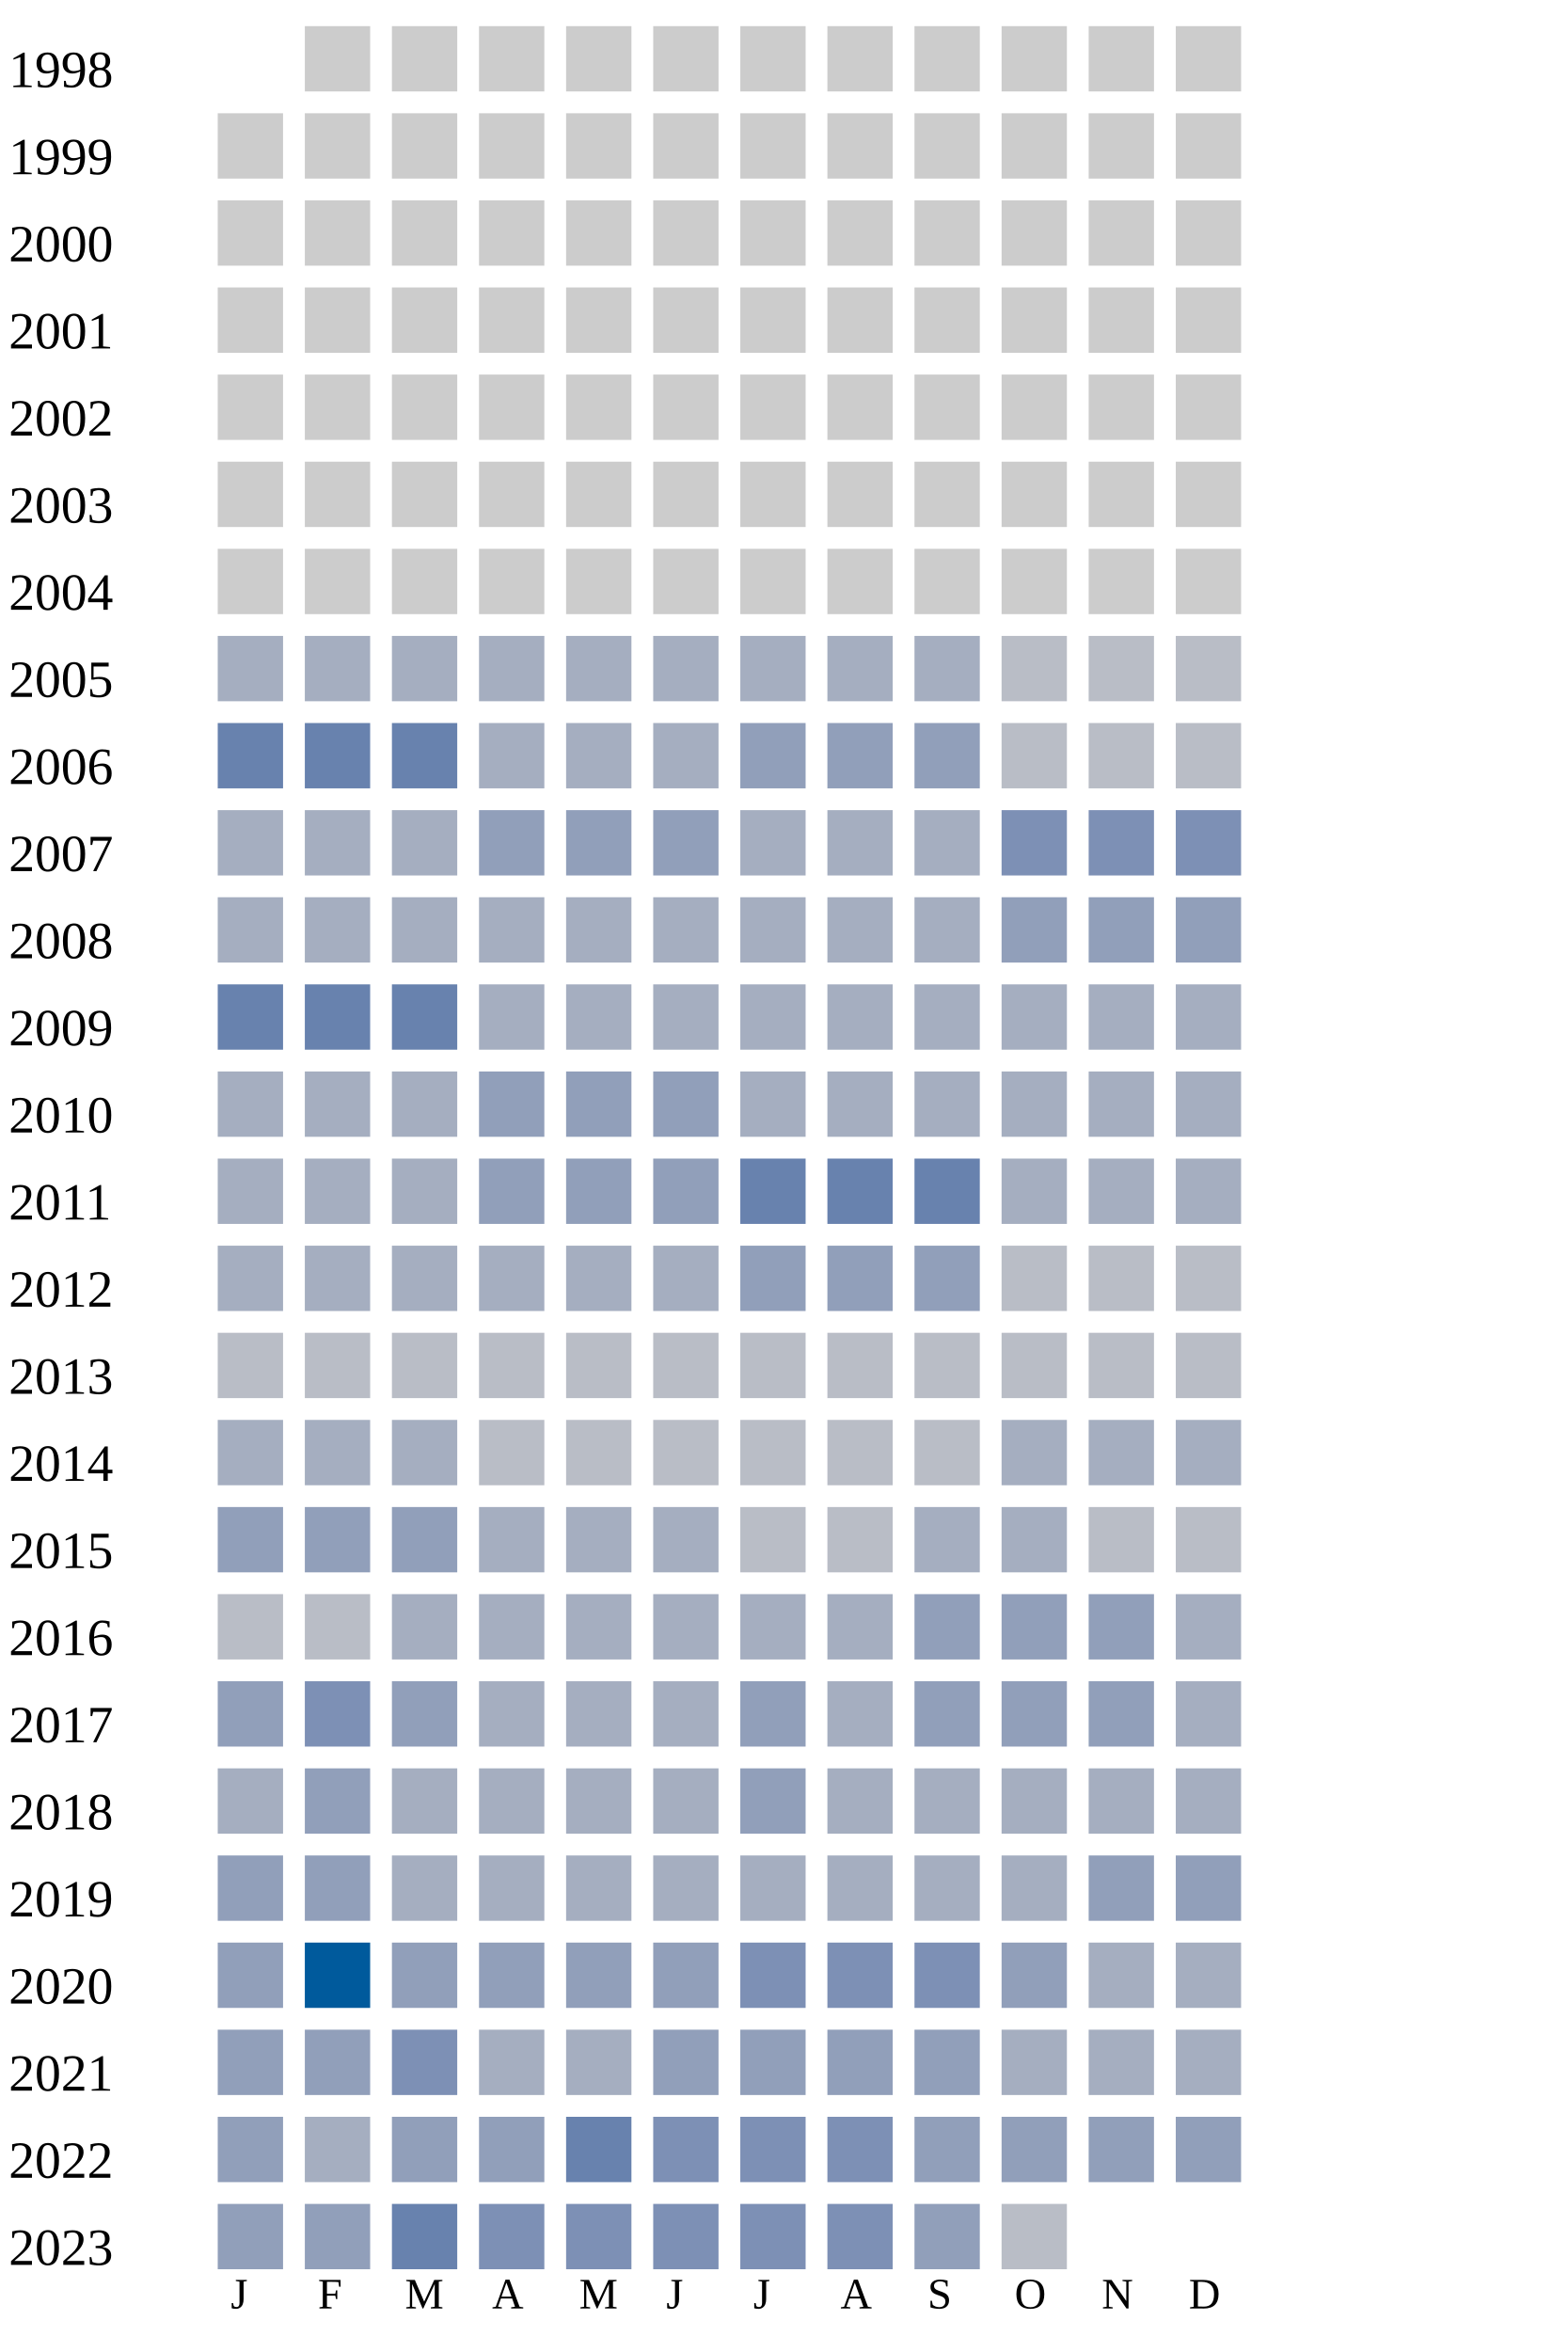
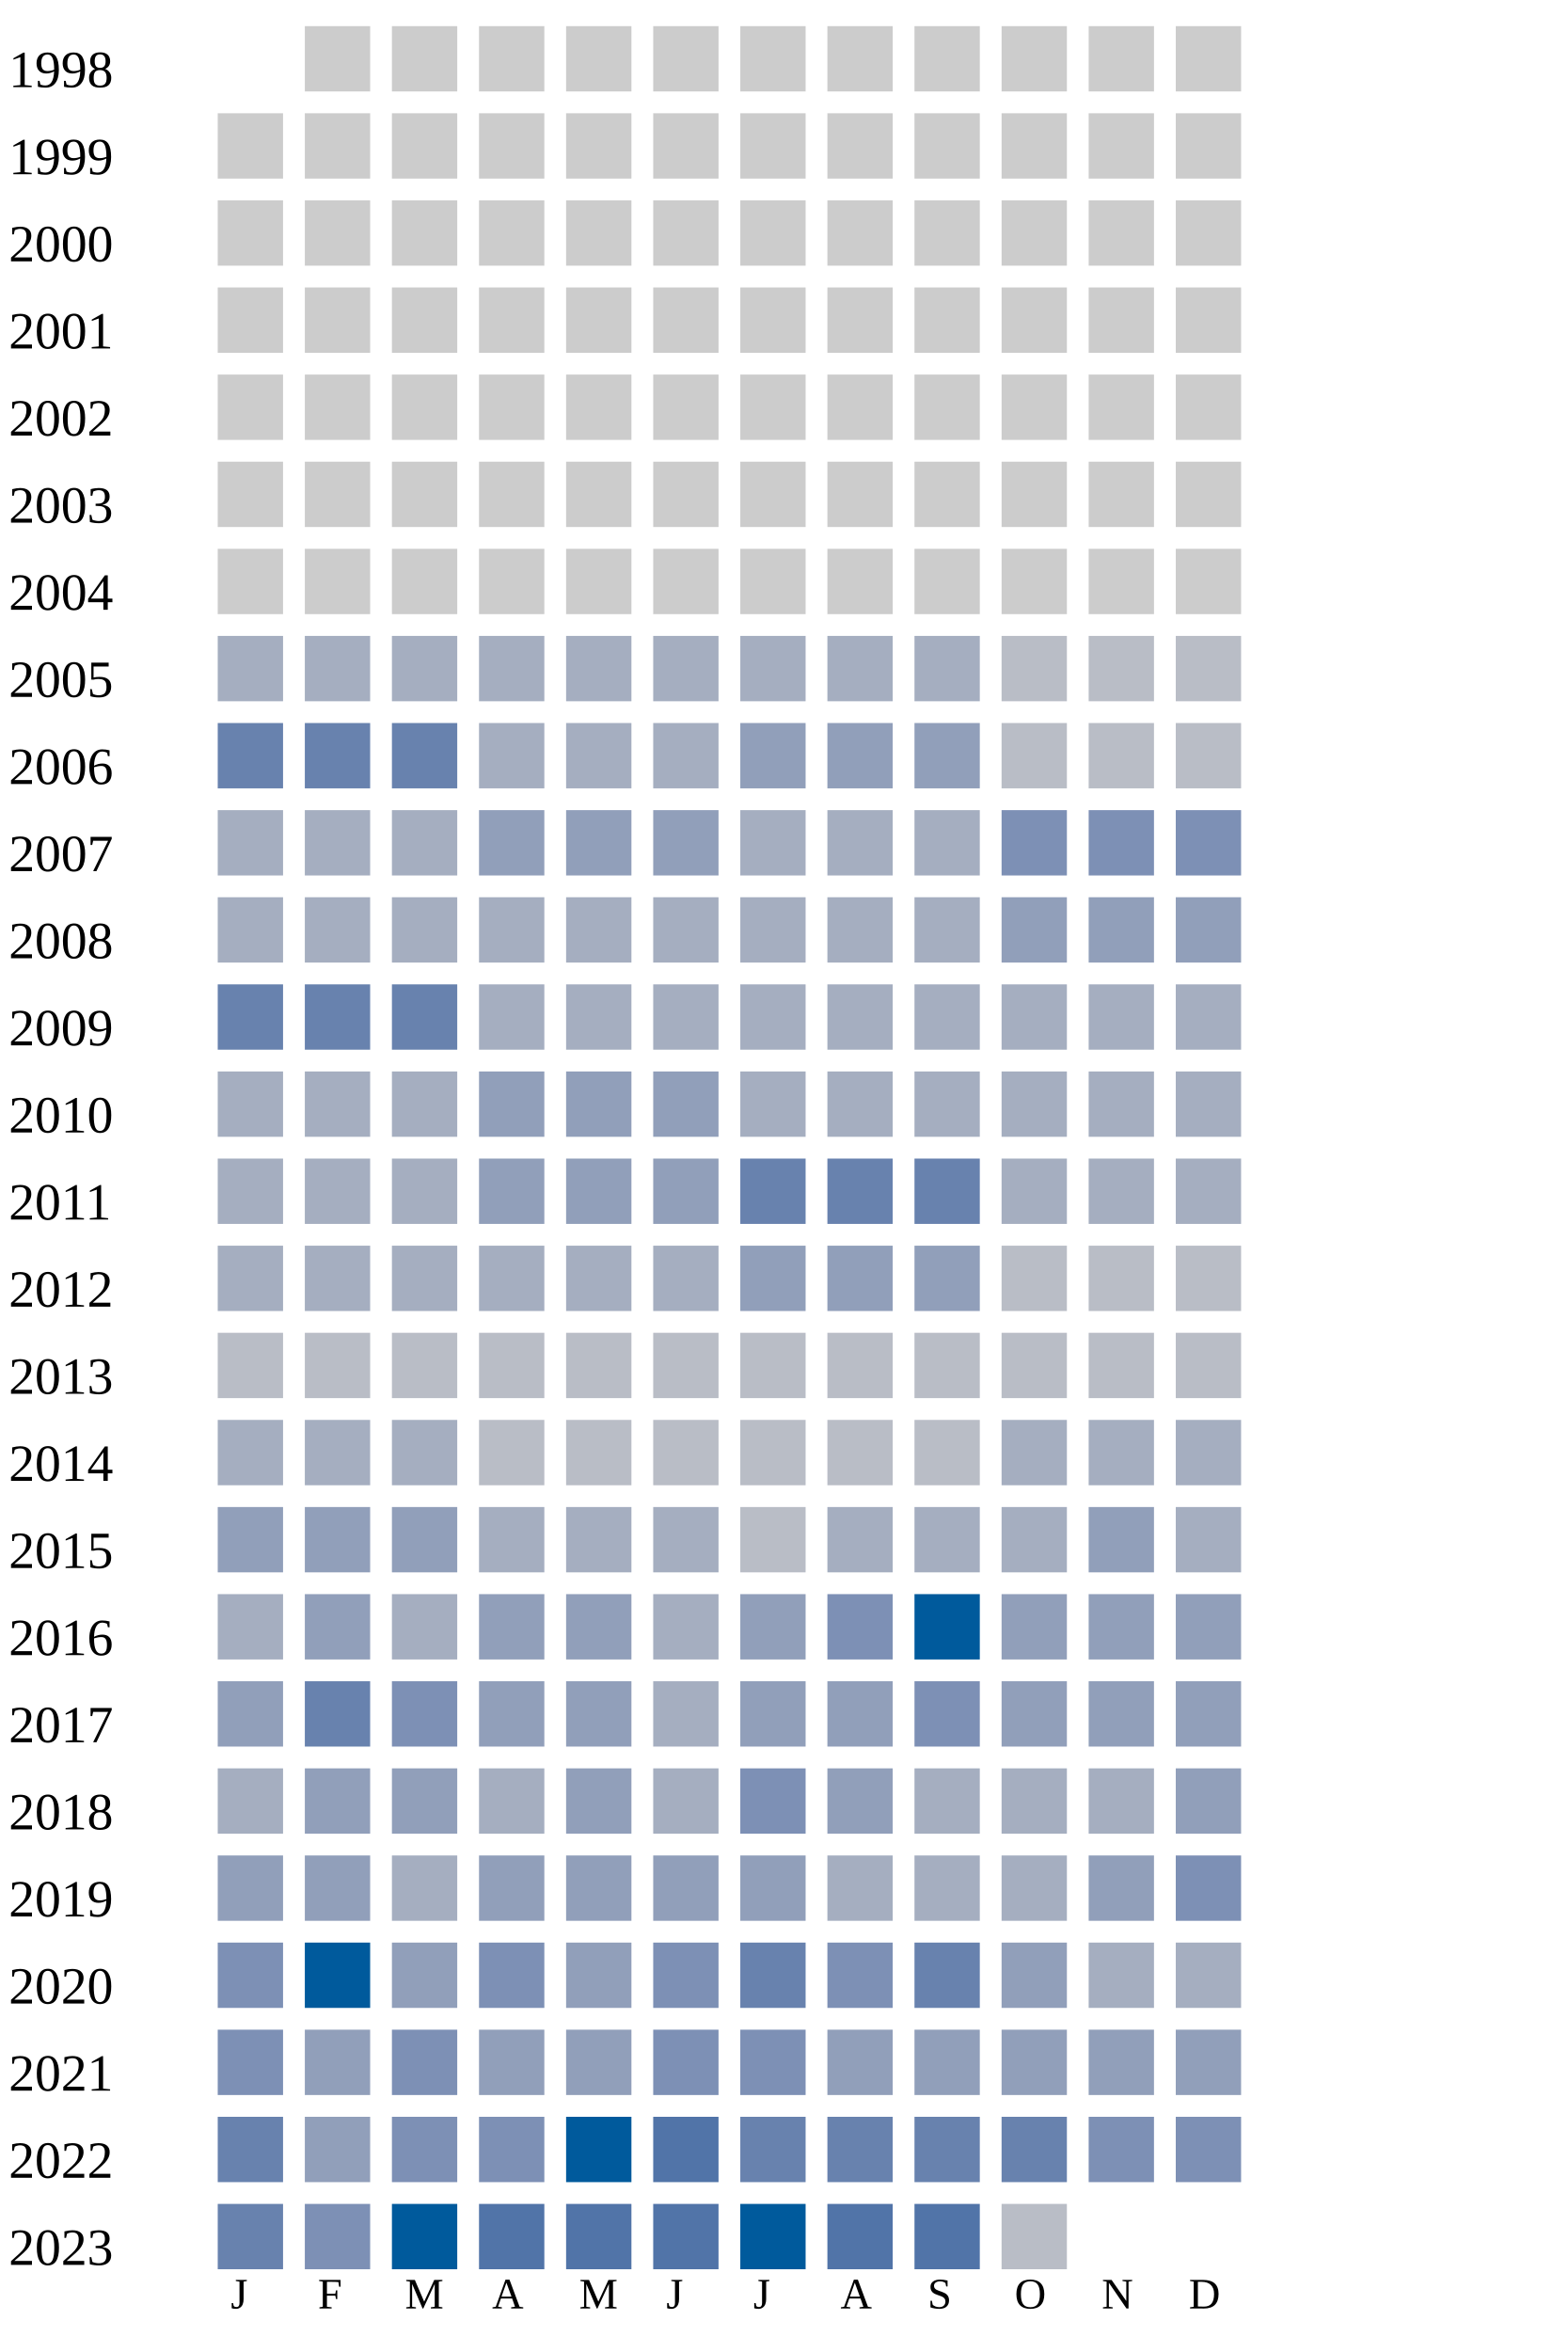
<svg xmlns="http://www.w3.org/2000/svg" width="360" height="540">
  <g transform="translate(0 0)">
    <text x="2" y="20">1998</text>
    <rect x="70" y="6" width="15" height="15" fill="#cccccc" />
    <rect x="90" y="6" width="15" height="15" fill="#cccccc" />
    <rect x="110" y="6" width="15" height="15" fill="#cccccc" />
    <rect x="130" y="6" width="15" height="15" fill="#cccccc" />
    <rect x="150" y="6" width="15" height="15" fill="#cccccc" />
    <rect x="170" y="6" width="15" height="15" fill="#cccccc" />
    <rect x="190" y="6" width="15" height="15" fill="#cccccc" />
    <rect x="210" y="6" width="15" height="15" fill="#cccccc" />
    <rect x="230" y="6" width="15" height="15" fill="#cccccc" />
    <rect x="250" y="6" width="15" height="15" fill="#cccccc" />
    <rect x="270" y="6" width="15" height="15" fill="#cccccc" />
  </g>
  <g transform="translate(0 20)">
    <text x="2" y="20">1999</text>
    <rect x="50" y="6" width="15" height="15" fill="#cccccc" />
    <rect x="70" y="6" width="15" height="15" fill="#cccccc" />
    <rect x="90" y="6" width="15" height="15" fill="#cccccc" />
    <rect x="110" y="6" width="15" height="15" fill="#cccccc" />
    <rect x="130" y="6" width="15" height="15" fill="#cccccc" />
    <rect x="150" y="6" width="15" height="15" fill="#cccccc" />
    <rect x="170" y="6" width="15" height="15" fill="#cccccc" />
    <rect x="190" y="6" width="15" height="15" fill="#cccccc" />
    <rect x="210" y="6" width="15" height="15" fill="#cccccc" />
    <rect x="230" y="6" width="15" height="15" fill="#cccccc" />
    <rect x="250" y="6" width="15" height="15" fill="#cccccc" />
    <rect x="270" y="6" width="15" height="15" fill="#cccccc" />
  </g>
  <g transform="translate(0 40)">
    <text x="2" y="20">2000</text>
    <rect x="50" y="6" width="15" height="15" fill="#cccccc" />
    <rect x="70" y="6" width="15" height="15" fill="#cccccc" />
    <rect x="90" y="6" width="15" height="15" fill="#cccccc" />
    <rect x="110" y="6" width="15" height="15" fill="#cccccc" />
    <rect x="130" y="6" width="15" height="15" fill="#cccccc" />
    <rect x="150" y="6" width="15" height="15" fill="#cccccc" />
    <rect x="170" y="6" width="15" height="15" fill="#cccccc" />
    <rect x="190" y="6" width="15" height="15" fill="#cccccc" />
    <rect x="210" y="6" width="15" height="15" fill="#cccccc" />
    <rect x="230" y="6" width="15" height="15" fill="#cccccc" />
    <rect x="250" y="6" width="15" height="15" fill="#cccccc" />
    <rect x="270" y="6" width="15" height="15" fill="#cccccc" />
  </g>
  <g transform="translate(0 60)">
    <text x="2" y="20">2001</text>
    <rect x="50" y="6" width="15" height="15" fill="#cccccc" />
    <rect x="70" y="6" width="15" height="15" fill="#cccccc" />
    <rect x="90" y="6" width="15" height="15" fill="#cccccc" />
    <rect x="110" y="6" width="15" height="15" fill="#cccccc" />
    <rect x="130" y="6" width="15" height="15" fill="#cccccc" />
    <rect x="150" y="6" width="15" height="15" fill="#cccccc" />
    <rect x="170" y="6" width="15" height="15" fill="#cccccc" />
    <rect x="190" y="6" width="15" height="15" fill="#cccccc" />
    <rect x="210" y="6" width="15" height="15" fill="#cccccc" />
    <rect x="230" y="6" width="15" height="15" fill="#cccccc" />
    <rect x="250" y="6" width="15" height="15" fill="#cccccc" />
    <rect x="270" y="6" width="15" height="15" fill="#cccccc" />
  </g>
  <g transform="translate(0 80)">
    <text x="2" y="20">2002</text>
    <rect x="50" y="6" width="15" height="15" fill="#cccccc" />
    <rect x="70" y="6" width="15" height="15" fill="#cccccc" />
    <rect x="90" y="6" width="15" height="15" fill="#cccccc" />
    <rect x="110" y="6" width="15" height="15" fill="#cccccc" />
    <rect x="130" y="6" width="15" height="15" fill="#cccccc" />
    <rect x="150" y="6" width="15" height="15" fill="#cccccc" />
    <rect x="170" y="6" width="15" height="15" fill="#cccccc" />
    <rect x="190" y="6" width="15" height="15" fill="#cccccc" />
    <rect x="210" y="6" width="15" height="15" fill="#cccccc" />
    <rect x="230" y="6" width="15" height="15" fill="#cccccc" />
    <rect x="250" y="6" width="15" height="15" fill="#cccccc" />
    <rect x="270" y="6" width="15" height="15" fill="#cccccc" />
  </g>
  <g transform="translate(0 100)">
    <text x="2" y="20">2003</text>
    <rect x="50" y="6" width="15" height="15" fill="#cccccc" />
    <rect x="70" y="6" width="15" height="15" fill="#cccccc" />
    <rect x="90" y="6" width="15" height="15" fill="#cccccc" />
    <rect x="110" y="6" width="15" height="15" fill="#cccccc" />
    <rect x="130" y="6" width="15" height="15" fill="#cccccc" />
    <rect x="150" y="6" width="15" height="15" fill="#cccccc" />
    <rect x="170" y="6" width="15" height="15" fill="#cccccc" />
    <rect x="190" y="6" width="15" height="15" fill="#cccccc" />
    <rect x="210" y="6" width="15" height="15" fill="#cccccc" />
    <rect x="230" y="6" width="15" height="15" fill="#cccccc" />
    <rect x="250" y="6" width="15" height="15" fill="#cccccc" />
    <rect x="270" y="6" width="15" height="15" fill="#cccccc" />
  </g>
  <g transform="translate(0 120)">
    <text x="2" y="20">2004</text>
    <rect x="50" y="6" width="15" height="15" fill="#cccccc" />
    <rect x="70" y="6" width="15" height="15" fill="#cccccc" />
    <rect x="90" y="6" width="15" height="15" fill="#cccccc" />
    <rect x="110" y="6" width="15" height="15" fill="#cccccc" />
    <rect x="130" y="6" width="15" height="15" fill="#cccccc" />
    <rect x="150" y="6" width="15" height="15" fill="#cccccc" />
    <rect x="170" y="6" width="15" height="15" fill="#cccccc" />
    <rect x="190" y="6" width="15" height="15" fill="#cccccc" />
    <rect x="210" y="6" width="15" height="15" fill="#cccccc" />
    <rect x="230" y="6" width="15" height="15" fill="#cccccc" />
    <rect x="250" y="6" width="15" height="15" fill="#cccccc" />
    <rect x="270" y="6" width="15" height="15" fill="#cccccc" />
  </g>
  <g transform="translate(0 140)">
    <text x="2" y="20">2005</text>
    <rect x="50" y="6" width="15" height="15" fill="#a5aec0" />
    <rect x="70" y="6" width="15" height="15" fill="#a5aec0" />
    <rect x="90" y="6" width="15" height="15" fill="#a5aec0" />
    <rect x="110" y="6" width="15" height="15" fill="#a5aec0" />
    <rect x="130" y="6" width="15" height="15" fill="#a5aec0" />
    <rect x="150" y="6" width="15" height="15" fill="#a5aec0" />
    <rect x="170" y="6" width="15" height="15" fill="#a5aec0" />
    <rect x="190" y="6" width="15" height="15" fill="#a5aec0" />
    <rect x="210" y="6" width="15" height="15" fill="#a5aec0" />
    <rect x="230" y="6" width="15" height="15" fill="#b9bdc6" />
    <rect x="250" y="6" width="15" height="15" fill="#b9bdc6" />
    <rect x="270" y="6" width="15" height="15" fill="#b9bdc6" />
  </g>
  <g transform="translate(0 160)">
    <text x="2" y="20">2006</text>
    <rect x="50" y="6" width="15" height="15" fill="#6882ae" />
    <rect x="70" y="6" width="15" height="15" fill="#6882ae" />
    <rect x="90" y="6" width="15" height="15" fill="#6882ae" />
    <rect x="110" y="6" width="15" height="15" fill="#a5aec0" />
    <rect x="130" y="6" width="15" height="15" fill="#a5aec0" />
    <rect x="150" y="6" width="15" height="15" fill="#a5aec0" />
    <rect x="170" y="6" width="15" height="15" fill="#919fba" />
    <rect x="190" y="6" width="15" height="15" fill="#919fba" />
    <rect x="210" y="6" width="15" height="15" fill="#919fba" />
    <rect x="230" y="6" width="15" height="15" fill="#b9bdc6" />
    <rect x="250" y="6" width="15" height="15" fill="#b9bdc6" />
    <rect x="270" y="6" width="15" height="15" fill="#b9bdc6" />
  </g>
  <g transform="translate(0 180)">
    <text x="2" y="20">2007</text>
    <rect x="50" y="6" width="15" height="15" fill="#a5aec0" />
    <rect x="70" y="6" width="15" height="15" fill="#a5aec0" />
    <rect x="90" y="6" width="15" height="15" fill="#a5aec0" />
    <rect x="110" y="6" width="15" height="15" fill="#919fba" />
    <rect x="130" y="6" width="15" height="15" fill="#919fba" />
    <rect x="150" y="6" width="15" height="15" fill="#919fba" />
    <rect x="170" y="6" width="15" height="15" fill="#a5aec0" />
    <rect x="190" y="6" width="15" height="15" fill="#a5aec0" />
    <rect x="210" y="6" width="15" height="15" fill="#a5aec0" />
    <rect x="230" y="6" width="15" height="15" fill="#7d90b5" />
    <rect x="250" y="6" width="15" height="15" fill="#7d90b5" />
    <rect x="270" y="6" width="15" height="15" fill="#7d90b5" />
  </g>
  <g transform="translate(0 200)">
    <text x="2" y="20">2008</text>
    <rect x="50" y="6" width="15" height="15" fill="#a5aec0" />
    <rect x="70" y="6" width="15" height="15" fill="#a5aec0" />
    <rect x="90" y="6" width="15" height="15" fill="#a5aec0" />
    <rect x="110" y="6" width="15" height="15" fill="#a5aec0" />
    <rect x="130" y="6" width="15" height="15" fill="#a5aec0" />
    <rect x="150" y="6" width="15" height="15" fill="#a5aec0" />
    <rect x="170" y="6" width="15" height="15" fill="#a5aec0" />
    <rect x="190" y="6" width="15" height="15" fill="#a5aec0" />
    <rect x="210" y="6" width="15" height="15" fill="#a5aec0" />
    <rect x="230" y="6" width="15" height="15" fill="#919fba" />
    <rect x="250" y="6" width="15" height="15" fill="#919fba" />
    <rect x="270" y="6" width="15" height="15" fill="#919fba" />
  </g>
  <g transform="translate(0 220)">
    <text x="2" y="20">2009</text>
    <rect x="50" y="6" width="15" height="15" fill="#6882ae" />
    <rect x="70" y="6" width="15" height="15" fill="#6882ae" />
    <rect x="90" y="6" width="15" height="15" fill="#6882ae" />
    <rect x="110" y="6" width="15" height="15" fill="#a5aec0" />
    <rect x="130" y="6" width="15" height="15" fill="#a5aec0" />
    <rect x="150" y="6" width="15" height="15" fill="#a5aec0" />
    <rect x="170" y="6" width="15" height="15" fill="#a5aec0" />
    <rect x="190" y="6" width="15" height="15" fill="#a5aec0" />
    <rect x="210" y="6" width="15" height="15" fill="#a5aec0" />
    <rect x="230" y="6" width="15" height="15" fill="#a5aec0" />
    <rect x="250" y="6" width="15" height="15" fill="#a5aec0" />
    <rect x="270" y="6" width="15" height="15" fill="#a5aec0" />
  </g>
  <g transform="translate(0 240)">
    <text x="2" y="20">2010</text>
    <rect x="50" y="6" width="15" height="15" fill="#a5aec0" />
    <rect x="70" y="6" width="15" height="15" fill="#a5aec0" />
    <rect x="90" y="6" width="15" height="15" fill="#a5aec0" />
    <rect x="110" y="6" width="15" height="15" fill="#919fba" />
    <rect x="130" y="6" width="15" height="15" fill="#919fba" />
    <rect x="150" y="6" width="15" height="15" fill="#919fba" />
    <rect x="170" y="6" width="15" height="15" fill="#a5aec0" />
    <rect x="190" y="6" width="15" height="15" fill="#a5aec0" />
    <rect x="210" y="6" width="15" height="15" fill="#a5aec0" />
    <rect x="230" y="6" width="15" height="15" fill="#a5aec0" />
    <rect x="250" y="6" width="15" height="15" fill="#a5aec0" />
    <rect x="270" y="6" width="15" height="15" fill="#a5aec0" />
  </g>
  <g transform="translate(0 260)">
    <text x="2" y="20">2011</text>
    <rect x="50" y="6" width="15" height="15" fill="#a5aec0" />
    <rect x="70" y="6" width="15" height="15" fill="#a5aec0" />
    <rect x="90" y="6" width="15" height="15" fill="#a5aec0" />
    <rect x="110" y="6" width="15" height="15" fill="#919fba" />
    <rect x="130" y="6" width="15" height="15" fill="#919fba" />
    <rect x="150" y="6" width="15" height="15" fill="#919fba" />
    <rect x="170" y="6" width="15" height="15" fill="#6882ae" />
    <rect x="190" y="6" width="15" height="15" fill="#6882ae" />
    <rect x="210" y="6" width="15" height="15" fill="#6882ae" />
    <rect x="230" y="6" width="15" height="15" fill="#a5aec0" />
    <rect x="250" y="6" width="15" height="15" fill="#a5aec0" />
    <rect x="270" y="6" width="15" height="15" fill="#a5aec0" />
  </g>
  <g transform="translate(0 280)">
    <text x="2" y="20">2012</text>
    <rect x="50" y="6" width="15" height="15" fill="#a5aec0" />
    <rect x="70" y="6" width="15" height="15" fill="#a5aec0" />
    <rect x="90" y="6" width="15" height="15" fill="#a5aec0" />
    <rect x="110" y="6" width="15" height="15" fill="#a5aec0" />
    <rect x="130" y="6" width="15" height="15" fill="#a5aec0" />
    <rect x="150" y="6" width="15" height="15" fill="#a5aec0" />
    <rect x="170" y="6" width="15" height="15" fill="#919fba" />
    <rect x="190" y="6" width="15" height="15" fill="#919fba" />
    <rect x="210" y="6" width="15" height="15" fill="#919fba" />
    <rect x="230" y="6" width="15" height="15" fill="#b9bdc6" />
    <rect x="250" y="6" width="15" height="15" fill="#b9bdc6" />
    <rect x="270" y="6" width="15" height="15" fill="#b9bdc6" />
  </g>
  <g transform="translate(0 300)">
    <text x="2" y="20">2013</text>
    <rect x="50" y="6" width="15" height="15" fill="#b9bdc6" />
    <rect x="70" y="6" width="15" height="15" fill="#b9bdc6" />
    <rect x="90" y="6" width="15" height="15" fill="#b9bdc6" />
    <rect x="110" y="6" width="15" height="15" fill="#b9bdc6" />
    <rect x="130" y="6" width="15" height="15" fill="#b9bdc6" />
    <rect x="150" y="6" width="15" height="15" fill="#b9bdc6" />
    <rect x="170" y="6" width="15" height="15" fill="#b9bdc6" />
    <rect x="190" y="6" width="15" height="15" fill="#b9bdc6" />
    <rect x="210" y="6" width="15" height="15" fill="#b9bdc6" />
    <rect x="230" y="6" width="15" height="15" fill="#b9bdc6" />
    <rect x="250" y="6" width="15" height="15" fill="#b9bdc6" />
    <rect x="270" y="6" width="15" height="15" fill="#b9bdc6" />
  </g>
  <g transform="translate(0 320)">
    <text x="2" y="20">2014</text>
    <rect x="50" y="6" width="15" height="15" fill="#a5aec0" />
    <rect x="70" y="6" width="15" height="15" fill="#a5aec0" />
    <rect x="90" y="6" width="15" height="15" fill="#a5aec0" />
    <rect x="110" y="6" width="15" height="15" fill="#b9bdc6" />
    <rect x="130" y="6" width="15" height="15" fill="#b9bdc6" />
    <rect x="150" y="6" width="15" height="15" fill="#b9bdc6" />
    <rect x="170" y="6" width="15" height="15" fill="#b9bdc6" />
    <rect x="190" y="6" width="15" height="15" fill="#b9bdc6" />
    <rect x="210" y="6" width="15" height="15" fill="#b9bdc6" />
    <rect x="230" y="6" width="15" height="15" fill="#a5aec0" />
    <rect x="250" y="6" width="15" height="15" fill="#a5aec0" />
    <rect x="270" y="6" width="15" height="15" fill="#a5aec0" />
  </g>
  <g transform="translate(0 340)">
    <text x="2" y="20">2015</text>
    <rect x="50" y="6" width="15" height="15" fill="#919fba" />
    <rect x="70" y="6" width="15" height="15" fill="#919fba" />
    <rect x="90" y="6" width="15" height="15" fill="#919fba" />
    <rect x="110" y="6" width="15" height="15" fill="#a5aec0" />
    <rect x="130" y="6" width="15" height="15" fill="#a5aec0" />
    <rect x="150" y="6" width="15" height="15" fill="#a5aec0" />
    <rect x="170" y="6" width="15" height="15" fill="#b9bdc6" />
-     <rect x="190" y="6" width="15" height="15" fill="#b9bdc6" />
-     <rect x="210" y="6" width="15" height="15" fill="#a5aec0" />
-     <rect x="230" y="6" width="15" height="15" fill="#a5aec0" />
-     <rect x="250" y="6" width="15" height="15" fill="#b9bdc6" />
-     <rect x="270" y="6" width="15" height="15" fill="#b9bdc6" />
+     <rect x="190" y="6" width="15" height="15" fill="#a5aec0" />
+     <rect x="210" y="6" width="15" height="15" fill="#a5aec0" />
+     <rect x="230" y="6" width="15" height="15" fill="#a5aec0" />
+     <rect x="250" y="6" width="15" height="15" fill="#919fba" />
+     <rect x="270" y="6" width="15" height="15" fill="#a5aec0" />
  </g>
  <g transform="translate(0 360)">
    <text x="2" y="20">2016</text>
-     <rect x="50" y="6" width="15" height="15" fill="#b9bdc6" />
-     <rect x="70" y="6" width="15" height="15" fill="#b9bdc6" />
-     <rect x="90" y="6" width="15" height="15" fill="#a5aec0" />
-     <rect x="110" y="6" width="15" height="15" fill="#a5aec0" />
-     <rect x="130" y="6" width="15" height="15" fill="#a5aec0" />
-     <rect x="150" y="6" width="15" height="15" fill="#a5aec0" />
-     <rect x="170" y="6" width="15" height="15" fill="#a5aec0" />
-     <rect x="190" y="6" width="15" height="15" fill="#a5aec0" />
-     <rect x="210" y="6" width="15" height="15" fill="#919fba" />
+     <rect x="50" y="6" width="15" height="15" fill="#a5aec0" />
+     <rect x="70" y="6" width="15" height="15" fill="#919fba" />
+     <rect x="90" y="6" width="15" height="15" fill="#a5aec0" />
+     <rect x="110" y="6" width="15" height="15" fill="#919fba" />
+     <rect x="130" y="6" width="15" height="15" fill="#919fba" />
+     <rect x="150" y="6" width="15" height="15" fill="#a5aec0" />
+     <rect x="170" y="6" width="15" height="15" fill="#919fba" />
+     <rect x="190" y="6" width="15" height="15" fill="#7d90b5" />
+     <rect x="210" y="6" width="15" height="15" fill="#005a9c" />
    <rect x="230" y="6" width="15" height="15" fill="#919fba" />
    <rect x="250" y="6" width="15" height="15" fill="#919fba" />
-     <rect x="270" y="6" width="15" height="15" fill="#a5aec0" />
+     <rect x="270" y="6" width="15" height="15" fill="#919fba" />
  </g>
  <g transform="translate(0 380)">
    <text x="2" y="20">2017</text>
    <rect x="50" y="6" width="15" height="15" fill="#919fba" />
-     <rect x="70" y="6" width="15" height="15" fill="#7d90b5" />
-     <rect x="90" y="6" width="15" height="15" fill="#919fba" />
-     <rect x="110" y="6" width="15" height="15" fill="#a5aec0" />
-     <rect x="130" y="6" width="15" height="15" fill="#a5aec0" />
+     <rect x="70" y="6" width="15" height="15" fill="#6882ae" />
+     <rect x="90" y="6" width="15" height="15" fill="#7d90b5" />
+     <rect x="110" y="6" width="15" height="15" fill="#919fba" />
+     <rect x="130" y="6" width="15" height="15" fill="#919fba" />
    <rect x="150" y="6" width="15" height="15" fill="#a5aec0" />
    <rect x="170" y="6" width="15" height="15" fill="#919fba" />
-     <rect x="190" y="6" width="15" height="15" fill="#a5aec0" />
-     <rect x="210" y="6" width="15" height="15" fill="#919fba" />
+     <rect x="190" y="6" width="15" height="15" fill="#919fba" />
+     <rect x="210" y="6" width="15" height="15" fill="#7d90b5" />
    <rect x="230" y="6" width="15" height="15" fill="#919fba" />
    <rect x="250" y="6" width="15" height="15" fill="#919fba" />
-     <rect x="270" y="6" width="15" height="15" fill="#a5aec0" />
+     <rect x="270" y="6" width="15" height="15" fill="#919fba" />
  </g>
  <g transform="translate(0 400)">
    <text x="2" y="20">2018</text>
    <rect x="50" y="6" width="15" height="15" fill="#a5aec0" />
    <rect x="70" y="6" width="15" height="15" fill="#919fba" />
-     <rect x="90" y="6" width="15" height="15" fill="#a5aec0" />
-     <rect x="110" y="6" width="15" height="15" fill="#a5aec0" />
-     <rect x="130" y="6" width="15" height="15" fill="#a5aec0" />
-     <rect x="150" y="6" width="15" height="15" fill="#a5aec0" />
-     <rect x="170" y="6" width="15" height="15" fill="#919fba" />
-     <rect x="190" y="6" width="15" height="15" fill="#a5aec0" />
-     <rect x="210" y="6" width="15" height="15" fill="#a5aec0" />
-     <rect x="230" y="6" width="15" height="15" fill="#a5aec0" />
-     <rect x="250" y="6" width="15" height="15" fill="#a5aec0" />
-     <rect x="270" y="6" width="15" height="15" fill="#a5aec0" />
+     <rect x="90" y="6" width="15" height="15" fill="#919fba" />
+     <rect x="110" y="6" width="15" height="15" fill="#a5aec0" />
+     <rect x="130" y="6" width="15" height="15" fill="#919fba" />
+     <rect x="150" y="6" width="15" height="15" fill="#a5aec0" />
+     <rect x="170" y="6" width="15" height="15" fill="#7d90b5" />
+     <rect x="190" y="6" width="15" height="15" fill="#919fba" />
+     <rect x="210" y="6" width="15" height="15" fill="#a5aec0" />
+     <rect x="230" y="6" width="15" height="15" fill="#a5aec0" />
+     <rect x="250" y="6" width="15" height="15" fill="#a5aec0" />
+     <rect x="270" y="6" width="15" height="15" fill="#919fba" />
  </g>
  <g transform="translate(0 420)">
    <text x="2" y="20">2019</text>
    <rect x="50" y="6" width="15" height="15" fill="#919fba" />
    <rect x="70" y="6" width="15" height="15" fill="#919fba" />
    <rect x="90" y="6" width="15" height="15" fill="#a5aec0" />
-     <rect x="110" y="6" width="15" height="15" fill="#a5aec0" />
-     <rect x="130" y="6" width="15" height="15" fill="#a5aec0" />
-     <rect x="150" y="6" width="15" height="15" fill="#a5aec0" />
-     <rect x="170" y="6" width="15" height="15" fill="#a5aec0" />
-     <rect x="190" y="6" width="15" height="15" fill="#a5aec0" />
-     <rect x="210" y="6" width="15" height="15" fill="#a5aec0" />
-     <rect x="230" y="6" width="15" height="15" fill="#a5aec0" />
-     <rect x="250" y="6" width="15" height="15" fill="#919fba" />
-     <rect x="270" y="6" width="15" height="15" fill="#919fba" />
+     <rect x="110" y="6" width="15" height="15" fill="#919fba" />
+     <rect x="130" y="6" width="15" height="15" fill="#919fba" />
+     <rect x="150" y="6" width="15" height="15" fill="#919fba" />
+     <rect x="170" y="6" width="15" height="15" fill="#919fba" />
+     <rect x="190" y="6" width="15" height="15" fill="#a5aec0" />
+     <rect x="210" y="6" width="15" height="15" fill="#a5aec0" />
+     <rect x="230" y="6" width="15" height="15" fill="#a5aec0" />
+     <rect x="250" y="6" width="15" height="15" fill="#919fba" />
+     <rect x="270" y="6" width="15" height="15" fill="#7d90b5" />
  </g>
  <g transform="translate(0 440)">
    <text x="2" y="20">2020</text>
-     <rect x="50" y="6" width="15" height="15" fill="#919fba" />
+     <rect x="50" y="6" width="15" height="15" fill="#7d90b5" />
    <rect x="70" y="6" width="15" height="15" fill="#005a9c" />
    <rect x="90" y="6" width="15" height="15" fill="#919fba" />
-     <rect x="110" y="6" width="15" height="15" fill="#919fba" />
-     <rect x="130" y="6" width="15" height="15" fill="#919fba" />
-     <rect x="150" y="6" width="15" height="15" fill="#919fba" />
-     <rect x="170" y="6" width="15" height="15" fill="#7d90b5" />
+     <rect x="110" y="6" width="15" height="15" fill="#7d90b5" />
+     <rect x="130" y="6" width="15" height="15" fill="#919fba" />
+     <rect x="150" y="6" width="15" height="15" fill="#7d90b5" />
+     <rect x="170" y="6" width="15" height="15" fill="#6882ae" />
    <rect x="190" y="6" width="15" height="15" fill="#7d90b5" />
-     <rect x="210" y="6" width="15" height="15" fill="#7d90b5" />
+     <rect x="210" y="6" width="15" height="15" fill="#6882ae" />
    <rect x="230" y="6" width="15" height="15" fill="#919fba" />
    <rect x="250" y="6" width="15" height="15" fill="#a5aec0" />
    <rect x="270" y="6" width="15" height="15" fill="#a5aec0" />
  </g>
  <g transform="translate(0 460)">
    <text x="2" y="20">2021</text>
-     <rect x="50" y="6" width="15" height="15" fill="#919fba" />
+     <rect x="50" y="6" width="15" height="15" fill="#7d90b5" />
    <rect x="70" y="6" width="15" height="15" fill="#919fba" />
    <rect x="90" y="6" width="15" height="15" fill="#7d90b5" />
-     <rect x="110" y="6" width="15" height="15" fill="#a5aec0" />
-     <rect x="130" y="6" width="15" height="15" fill="#a5aec0" />
-     <rect x="150" y="6" width="15" height="15" fill="#919fba" />
-     <rect x="170" y="6" width="15" height="15" fill="#919fba" />
+     <rect x="110" y="6" width="15" height="15" fill="#919fba" />
+     <rect x="130" y="6" width="15" height="15" fill="#919fba" />
+     <rect x="150" y="6" width="15" height="15" fill="#7d90b5" />
+     <rect x="170" y="6" width="15" height="15" fill="#7d90b5" />
    <rect x="190" y="6" width="15" height="15" fill="#919fba" />
    <rect x="210" y="6" width="15" height="15" fill="#919fba" />
-     <rect x="230" y="6" width="15" height="15" fill="#a5aec0" />
-     <rect x="250" y="6" width="15" height="15" fill="#a5aec0" />
-     <rect x="270" y="6" width="15" height="15" fill="#a5aec0" />
+     <rect x="230" y="6" width="15" height="15" fill="#919fba" />
+     <rect x="250" y="6" width="15" height="15" fill="#919fba" />
+     <rect x="270" y="6" width="15" height="15" fill="#919fba" />
  </g>
  <g transform="translate(0 480)">
    <text x="2" y="20">2022</text>
-     <rect x="50" y="6" width="15" height="15" fill="#919fba" />
-     <rect x="70" y="6" width="15" height="15" fill="#a5aec0" />
-     <rect x="90" y="6" width="15" height="15" fill="#919fba" />
-     <rect x="110" y="6" width="15" height="15" fill="#919fba" />
-     <rect x="130" y="6" width="15" height="15" fill="#6882ae" />
-     <rect x="150" y="6" width="15" height="15" fill="#7d90b5" />
-     <rect x="170" y="6" width="15" height="15" fill="#7d90b5" />
-     <rect x="190" y="6" width="15" height="15" fill="#7d90b5" />
-     <rect x="210" y="6" width="15" height="15" fill="#919fba" />
-     <rect x="230" y="6" width="15" height="15" fill="#919fba" />
-     <rect x="250" y="6" width="15" height="15" fill="#919fba" />
-     <rect x="270" y="6" width="15" height="15" fill="#919fba" />
+     <rect x="50" y="6" width="15" height="15" fill="#6882ae" />
+     <rect x="70" y="6" width="15" height="15" fill="#919fba" />
+     <rect x="90" y="6" width="15" height="15" fill="#7d90b5" />
+     <rect x="110" y="6" width="15" height="15" fill="#7d90b5" />
+     <rect x="130" y="6" width="15" height="15" fill="#005a9c" />
+     <rect x="150" y="6" width="15" height="15" fill="#5174a8" />
+     <rect x="170" y="6" width="15" height="15" fill="#6882ae" />
+     <rect x="190" y="6" width="15" height="15" fill="#6882ae" />
+     <rect x="210" y="6" width="15" height="15" fill="#6882ae" />
+     <rect x="230" y="6" width="15" height="15" fill="#6882ae" />
+     <rect x="250" y="6" width="15" height="15" fill="#7d90b5" />
+     <rect x="270" y="6" width="15" height="15" fill="#7d90b5" />
  </g>
  <g transform="translate(0 500)">
    <text x="2" y="20">2023</text>
-     <rect x="50" y="6" width="15" height="15" fill="#919fba" />
-     <rect x="70" y="6" width="15" height="15" fill="#919fba" />
-     <rect x="90" y="6" width="15" height="15" fill="#6882ae" />
-     <rect x="110" y="6" width="15" height="15" fill="#7d90b5" />
-     <rect x="130" y="6" width="15" height="15" fill="#7d90b5" />
-     <rect x="150" y="6" width="15" height="15" fill="#7d90b5" />
-     <rect x="170" y="6" width="15" height="15" fill="#7d90b5" />
-     <rect x="190" y="6" width="15" height="15" fill="#7d90b5" />
-     <rect x="210" y="6" width="15" height="15" fill="#919fba" />
+     <rect x="50" y="6" width="15" height="15" fill="#6882ae" />
+     <rect x="70" y="6" width="15" height="15" fill="#7d90b5" />
+     <rect x="90" y="6" width="15" height="15" fill="#005a9c" />
+     <rect x="110" y="6" width="15" height="15" fill="#5174a8" />
+     <rect x="130" y="6" width="15" height="15" fill="#5174a8" />
+     <rect x="150" y="6" width="15" height="15" fill="#5174a8" />
+     <rect x="170" y="6" width="15" height="15" fill="#005a9c" />
+     <rect x="190" y="6" width="15" height="15" fill="#5174a8" />
+     <rect x="210" y="6" width="15" height="15" fill="#5174a8" />
    <rect x="230" y="6" width="15" height="15" fill="#b9bdc6" />
  </g>
  <text style="font-size: 10px; text-align: center" x="53" y="530">J</text>
  <text style="font-size: 10px; text-align: center" x="73" y="530">F</text>
  <text style="font-size: 10px; text-align: center" x="93" y="530">M</text>
  <text style="font-size: 10px; text-align: center" x="113" y="530">A</text>
  <text style="font-size: 10px; text-align: center" x="133" y="530">M</text>
  <text style="font-size: 10px; text-align: center" x="153" y="530">J</text>
  <text style="font-size: 10px; text-align: center" x="173" y="530">J</text>
  <text style="font-size: 10px; text-align: center" x="193" y="530">A</text>
  <text style="font-size: 10px; text-align: center" x="213" y="530">S</text>
  <text style="font-size: 10px; text-align: center" x="233" y="530">O</text>
  <text style="font-size: 10px; text-align: center" x="253" y="530">N</text>
  <text style="font-size: 10px; text-align: center" x="273" y="530">D</text>
  <text style="font-size: 10px;" x="155" y="549">Less</text>
  <rect fill="#b9bdc6" width="10" height="10" x="180" y="540" />
  <rect fill="#919fba" width="10" height="10" x="195" y="540" />
  <rect fill="#6882ae" width="10" height="10" x="210" y="540" />
  <rect fill="#005a9c" width="10" height="10" x="225" y="540" />
  <text x="240" y="549" style="font-size: 10px;">More</text>
</svg>
